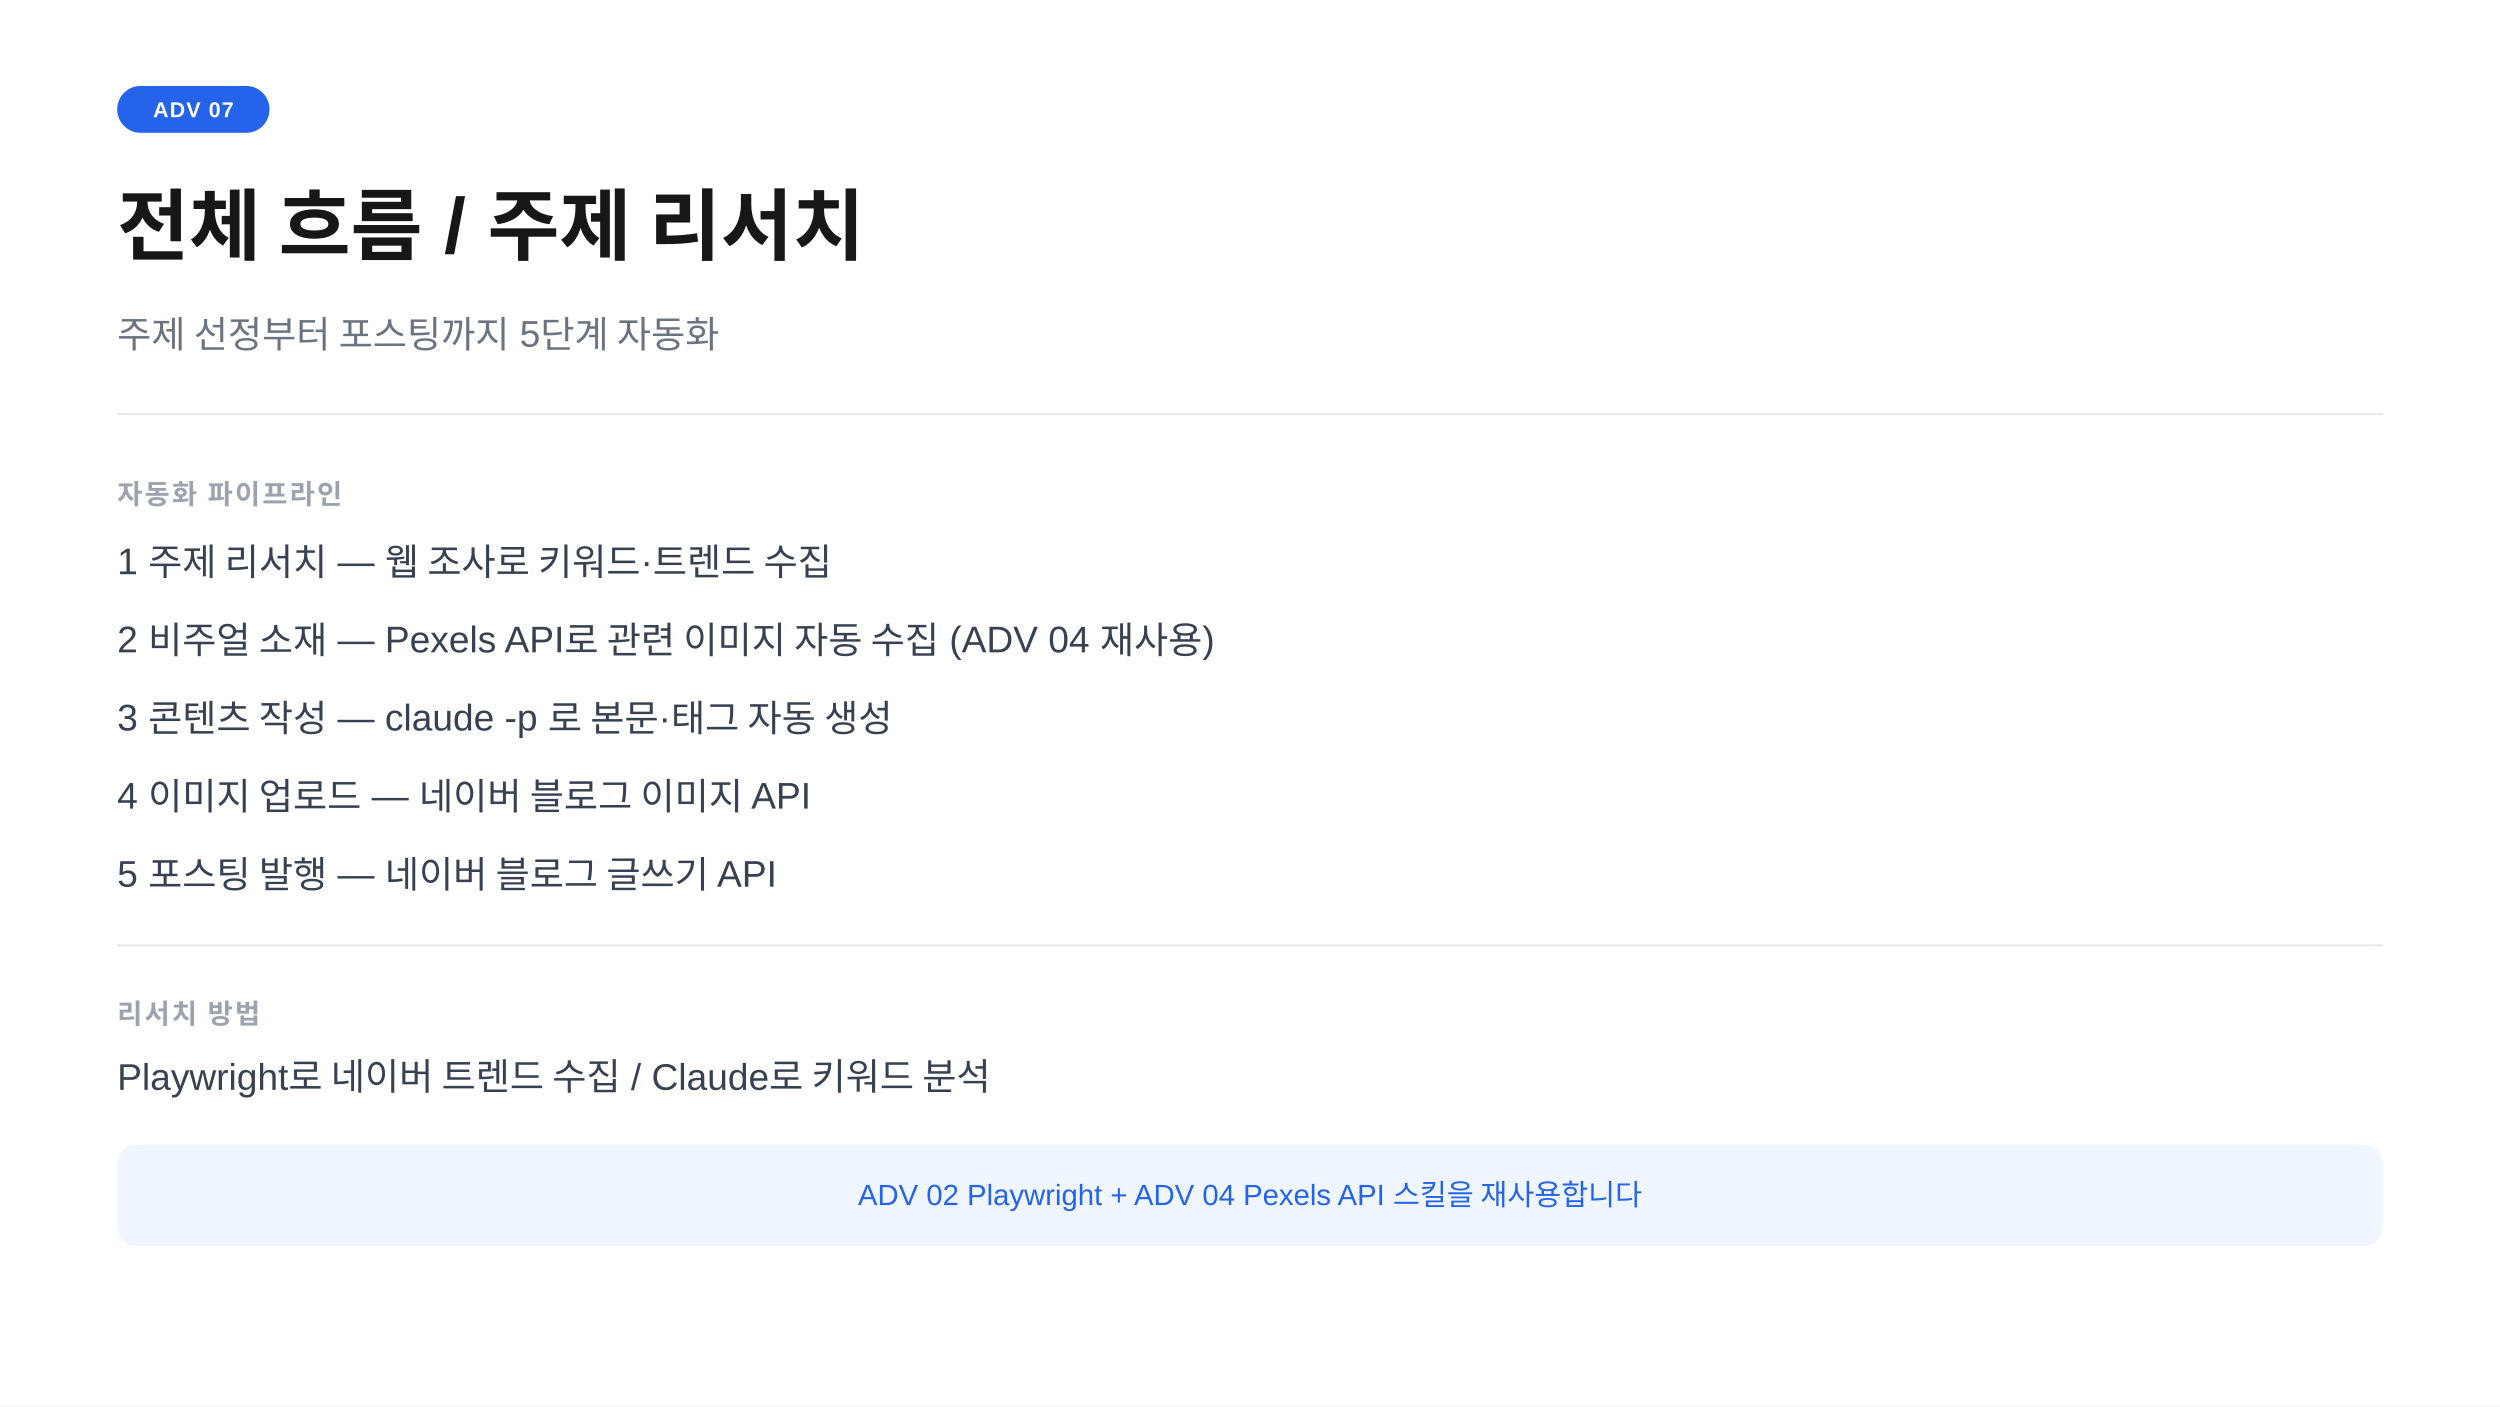
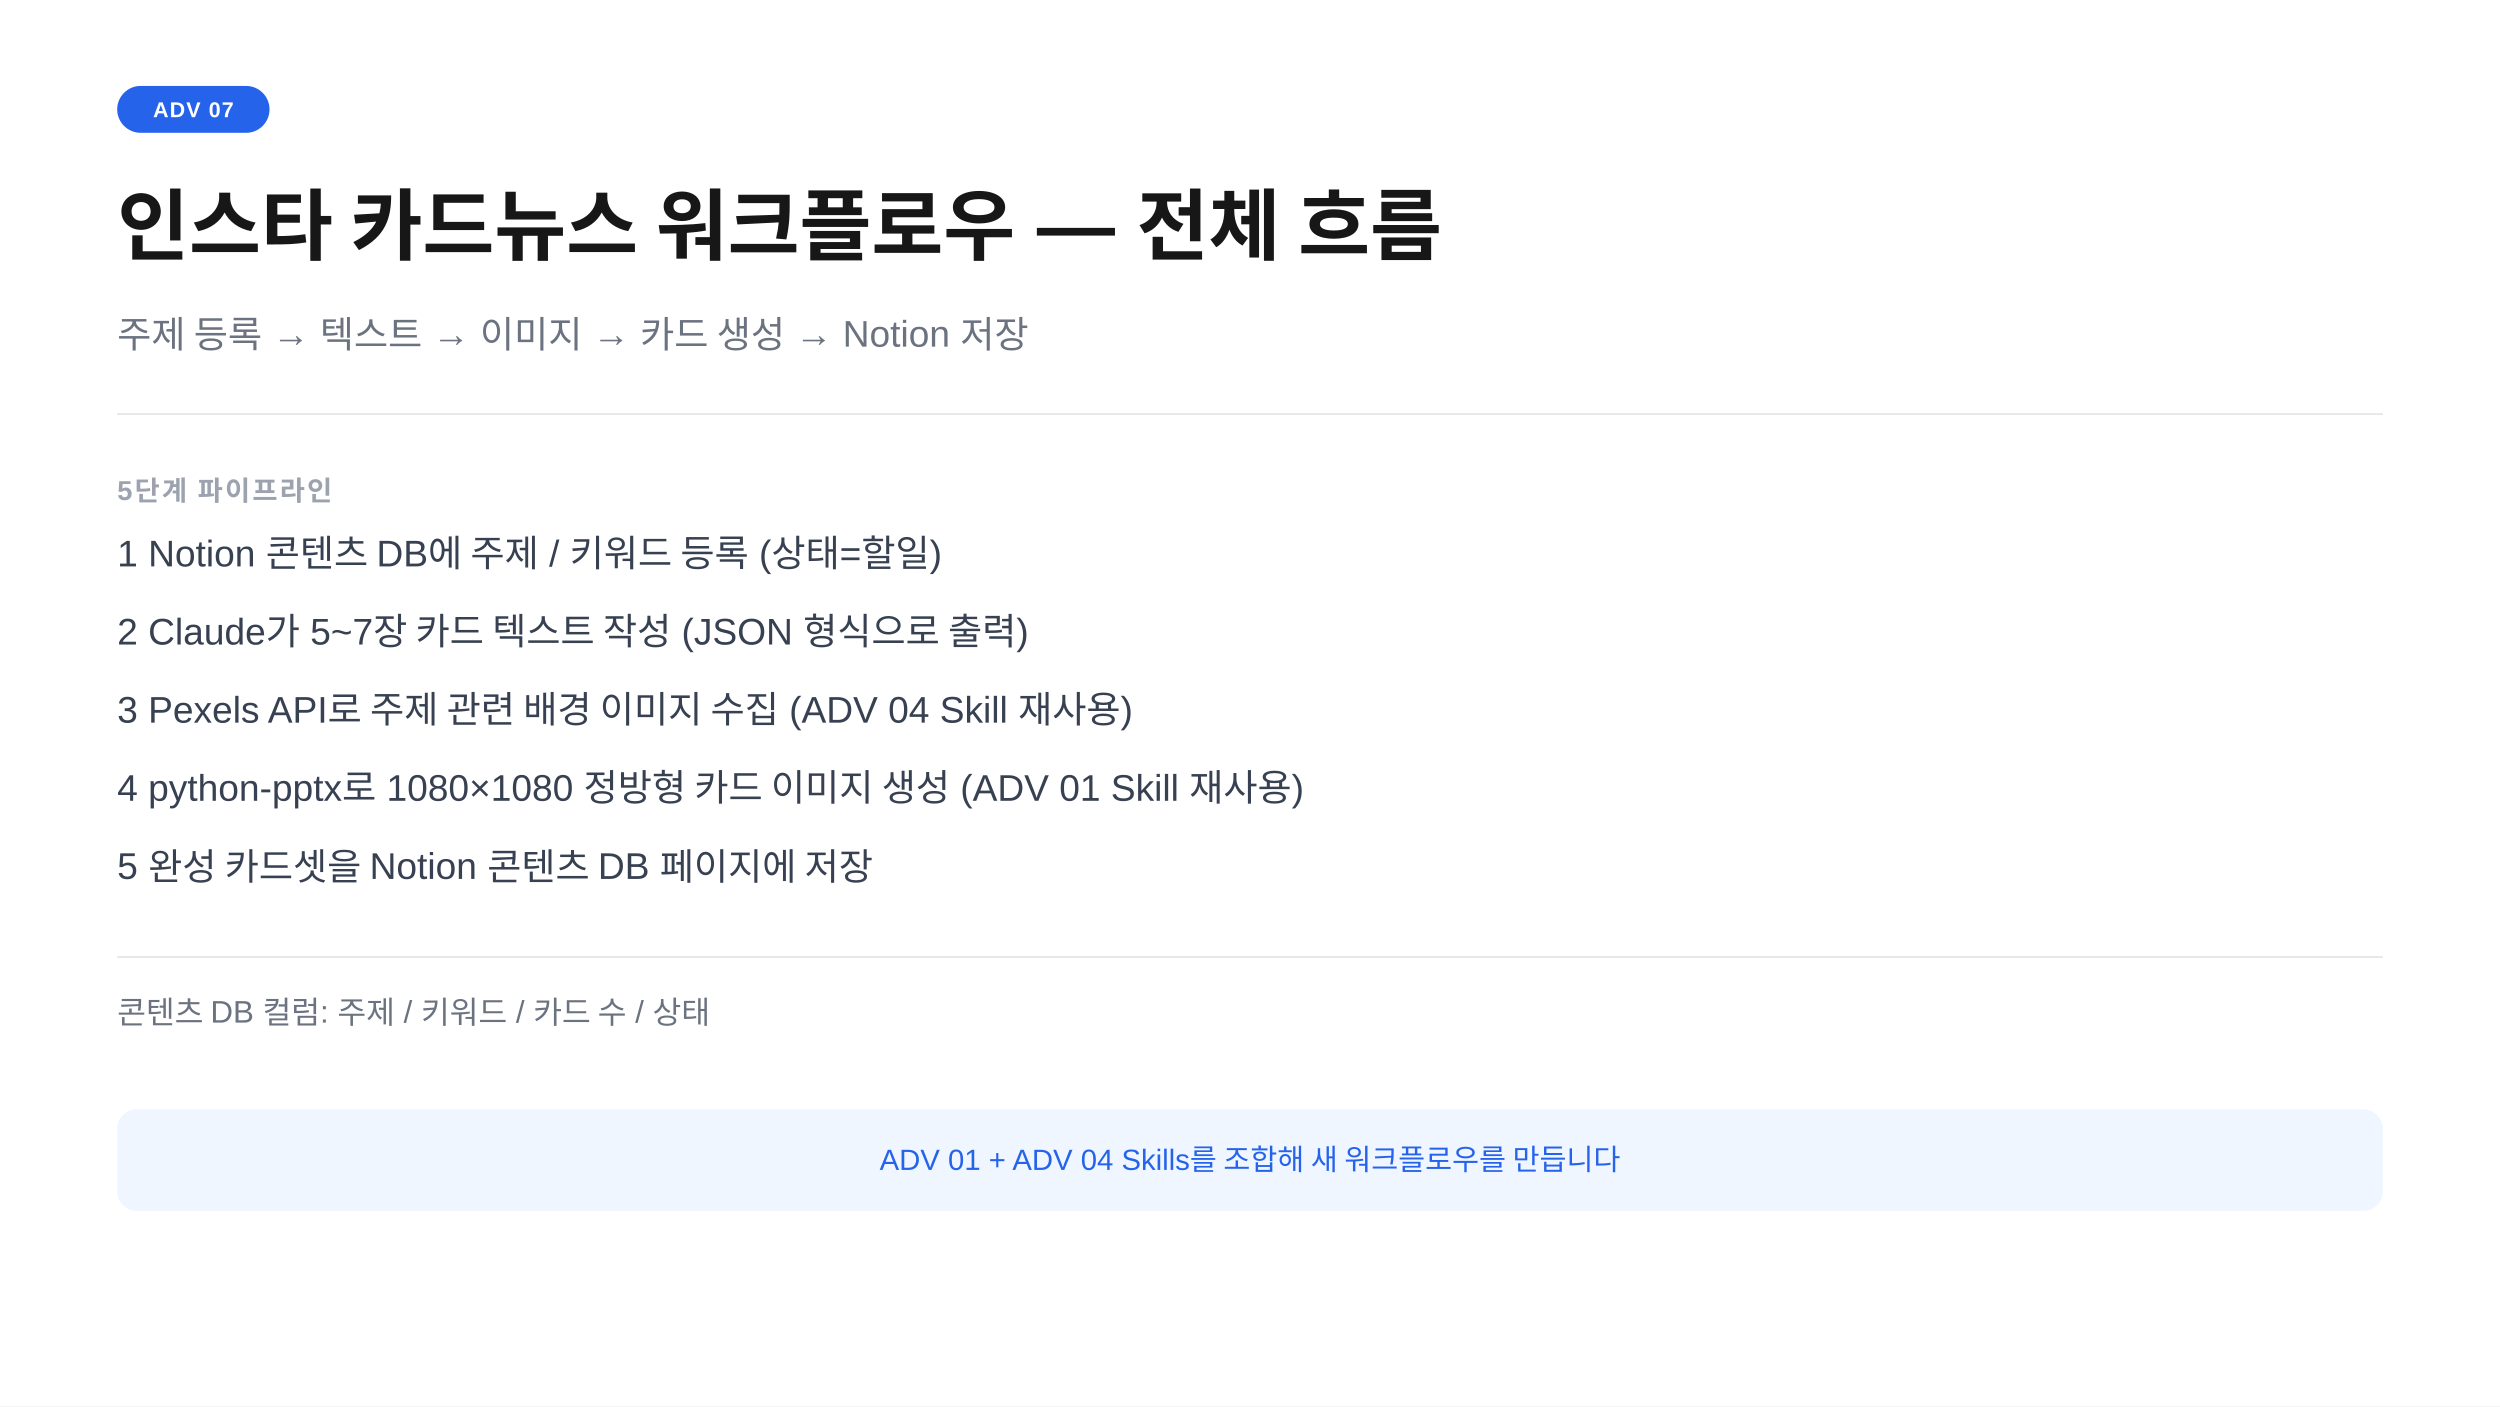
<svg xmlns="http://www.w3.org/2000/svg" width="1280" height="720" viewBox="0 0 1280 720">
  <rect width="1280" height="720" fill="#ffffff" />
  <rect x="60" y="44" width="78" height="24" rx="12" fill="#2563eb" />
  <text x="99" y="60" text-anchor="middle" font-family="-apple-system,BlinkMacSystemFont,'Segoe UI',Arial,sans-serif" font-size="11" font-weight="700" fill="#ffffff" letter-spacing="0.05em">ADV 07</text>
-   <text x="60" y="130" font-family="-apple-system,BlinkMacSystemFont,'Segoe UI',Arial,sans-serif" font-size="40" font-weight="700" fill="#171717">전체 흐름  /  주제 리서치</text>
-   <text x="60" y="178" font-family="-apple-system,BlinkMacSystemFont,'Segoe UI',Arial,sans-serif" font-size="19" fill="#6b7280">주제 선정부터 포스팅까지 5단계 자동화</text>
+   <text x="60" y="130" font-family="-apple-system,BlinkMacSystemFont,'Segoe UI',Arial,sans-serif" font-size="40" font-weight="700" fill="#171717">인스타 카드뉴스 워크플로우  —  전체 흐름</text>
+   <text x="60" y="178" font-family="-apple-system,BlinkMacSystemFont,'Segoe UI',Arial,sans-serif" font-size="19" fill="#6b7280">주제 등록 → 텍스트 → 이미지 → 카드 생성 → Notion 저장</text>
  <line x1="60" y1="212" x2="1220" y2="212" stroke="#e5e7eb" stroke-width="1" />
-   <text x="60" y="258" font-family="-apple-system,BlinkMacSystemFont,'Segoe UI',Arial,sans-serif" font-size="14" font-weight="600" fill="#9ca3af" letter-spacing="0.08em">자동화 파이프라인</text>
-   <text x="60" y="294" font-family="-apple-system,BlinkMacSystemFont,'Segoe UI',Arial,sans-serif" font-size="19" fill="#374151">1  주제 리서치  —  웹 조사로 키워드·트렌드 수집</text>
-   <text x="60" y="334" font-family="-apple-system,BlinkMacSystemFont,'Segoe UI',Arial,sans-serif" font-size="19" fill="#374151">2  비주얼 소재  —  Pexels API로 관련 이미지 자동 수집 (ADV 04 재사용)</text>
-   <text x="60" y="374" font-family="-apple-system,BlinkMacSystemFont,'Segoe UI',Arial,sans-serif" font-size="19" fill="#374151">3  콘텐츠 작성  —  claude -p 로 본문·태그 자동 생성</text>
-   <text x="60" y="414" font-family="-apple-system,BlinkMacSystemFont,'Segoe UI',Arial,sans-serif" font-size="19" fill="#374151">4  이미지 업로드  —  네이버 블로그 이미지 API</text>
-   <text x="60" y="454" font-family="-apple-system,BlinkMacSystemFont,'Segoe UI',Arial,sans-serif" font-size="19" fill="#374151">5  포스팅 발행  —  네이버 블로그 글쓰기 API</text>
-   <line x1="60" y1="484" x2="1220" y2="484" stroke="#e5e7eb" stroke-width="1" />
-   <text x="60" y="524" font-family="-apple-system,BlinkMacSystemFont,'Segoe UI',Arial,sans-serif" font-size="14" font-weight="600" fill="#9ca3af" letter-spacing="0.08em">리서치 방법</text>
-   <text x="60" y="558" font-family="-apple-system,BlinkMacSystemFont,'Segoe UI',Arial,sans-serif" font-size="19" fill="#374151">Playwright로 네이버 트렌드 수집  /  Claude로 키워드 분석</text>
-   <rect x="60" y="586" width="1160" height="52" rx="10" fill="#eff6ff" />
-   <text x="640" y="617" text-anchor="middle" font-family="-apple-system,BlinkMacSystemFont,'Segoe UI',Arial,sans-serif" font-size="15" fill="#2563eb">ADV 02 Playwright + ADV 04 Pexels API 스킬을 재사용합니다</text>
+   <text x="60" y="256" font-family="-apple-system,BlinkMacSystemFont,'Segoe UI',Arial,sans-serif" font-size="14" font-weight="600" fill="#9ca3af" letter-spacing="0.08em">5단계 파이프라인</text>
+   <text x="60" y="290" font-family="-apple-system,BlinkMacSystemFont,'Segoe UI',Arial,sans-serif" font-size="19" fill="#374151">1   Notion 콘텐츠 DB에 주제 / 키워드 등록  (상태=할일)</text>
+   <text x="60" y="330" font-family="-apple-system,BlinkMacSystemFont,'Segoe UI',Arial,sans-serif" font-size="19" fill="#374151">2   Claude가 5~7장 카드 텍스트 작성  (JSON 형식으로 출력)</text>
+   <text x="60" y="370" font-family="-apple-system,BlinkMacSystemFont,'Segoe UI',Arial,sans-serif" font-size="19" fill="#374151">3   Pexels API로 주제 관련 배경 이미지 수집  (ADV 04 Skill 재사용)</text>
+   <text x="60" y="410" font-family="-apple-system,BlinkMacSystemFont,'Segoe UI',Arial,sans-serif" font-size="19" fill="#374151">4   python-pptx로 1080×1080 정방형 카드 이미지 생성  (ADV 01 Skill 재사용)</text>
+   <text x="60" y="450" font-family="-apple-system,BlinkMacSystemFont,'Segoe UI',Arial,sans-serif" font-size="19" fill="#374151">5   완성 카드셋을 Notion 콘텐츠 DB 페이지에 저장</text>
+   <line x1="60" y1="490" x2="1220" y2="490" stroke="#e5e7eb" stroke-width="1" />
+   <text x="60" y="524" font-family="-apple-system,BlinkMacSystemFont,'Segoe UI',Arial,sans-serif" font-size="16" fill="#6b7280">콘텐츠 DB 컬럼: 주제 / 키워드 / 카드 수 / 상태</text>
+   <rect x="60" y="568" width="1160" height="52" rx="10" fill="#eff6ff" />
+   <text x="640" y="599" text-anchor="middle" font-family="-apple-system,BlinkMacSystemFont,'Segoe UI',Arial,sans-serif" font-size="15" fill="#2563eb">ADV 01 + ADV 04 Skills를 조합해 새 워크플로우를 만듭니다</text>
</svg>
